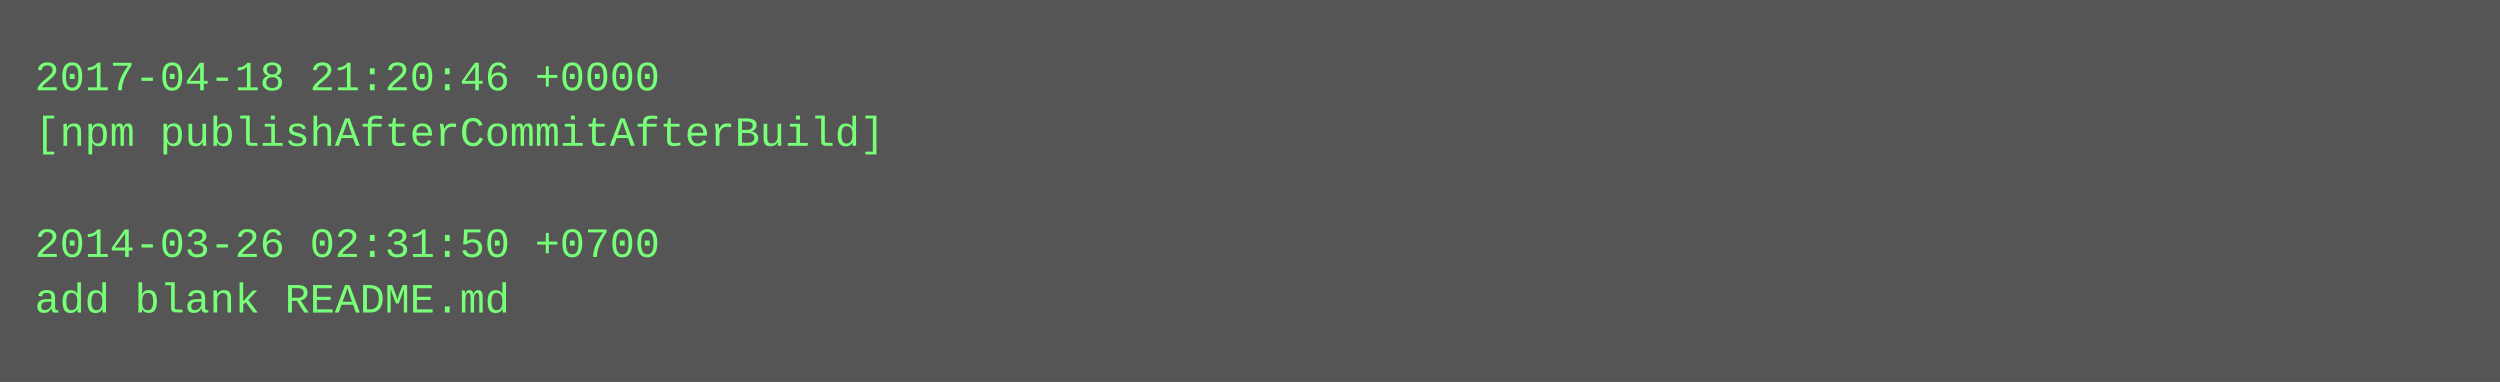
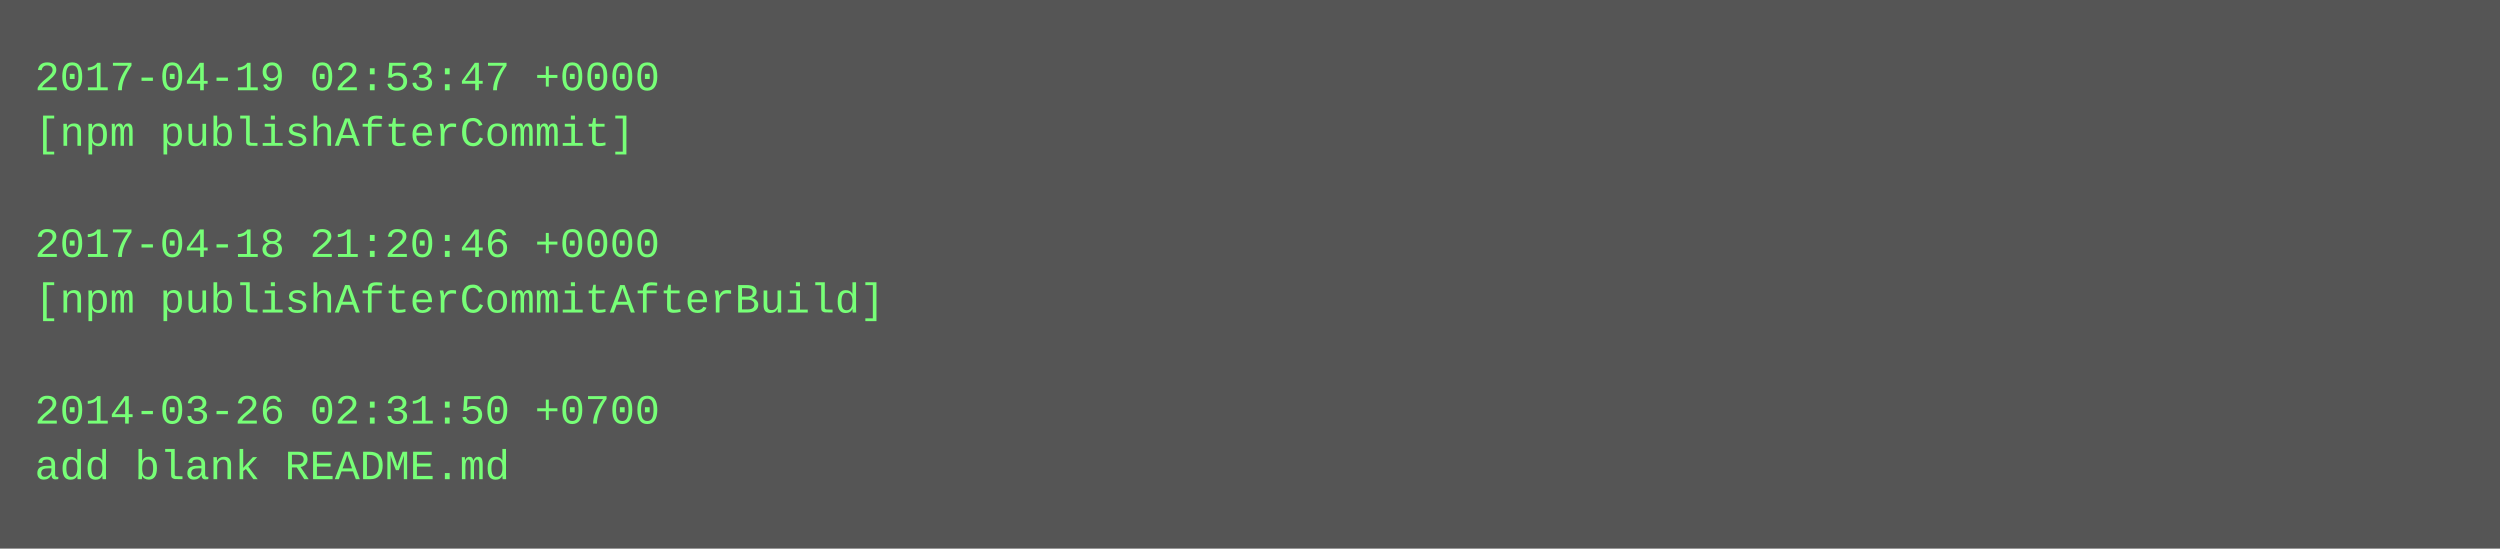
- <svg xmlns="http://www.w3.org/2000/svg" height="110" width="720">
-   <rect height="110" fill="#555" width="720" />
+ <svg xmlns="http://www.w3.org/2000/svg" height="158" width="720">
+   <rect height="158" fill="#555" width="720" />
  <text fill="#7f7" font-family="Courier New" font-size="12" xml:space="preserve">
-     <tspan x="10" y="26">2017-04-18 21:20:46 +0000</tspan>
-     <tspan x="10" y="42">[npm publishAfterCommitAfterBuild]</tspan>
+     <tspan x="10" y="26">2017-04-19 02:53:47 +0000</tspan>
+     <tspan x="10" y="42">[npm publishAfterCommit]</tspan>
    <tspan x="10" y="58" />
-     <tspan x="10" y="74">2014-03-26 02:31:50 +0700</tspan>
-     <tspan x="10" y="90">add blank README.md</tspan>
+     <tspan x="10" y="74">2017-04-18 21:20:46 +0000</tspan>
+     <tspan x="10" y="90">[npm publishAfterCommitAfterBuild]</tspan>
+     <tspan x="10" y="106" />
+     <tspan x="10" y="122">2014-03-26 02:31:50 +0700</tspan>
+     <tspan x="10" y="138">add blank README.md</tspan>
  </text>
</svg>
